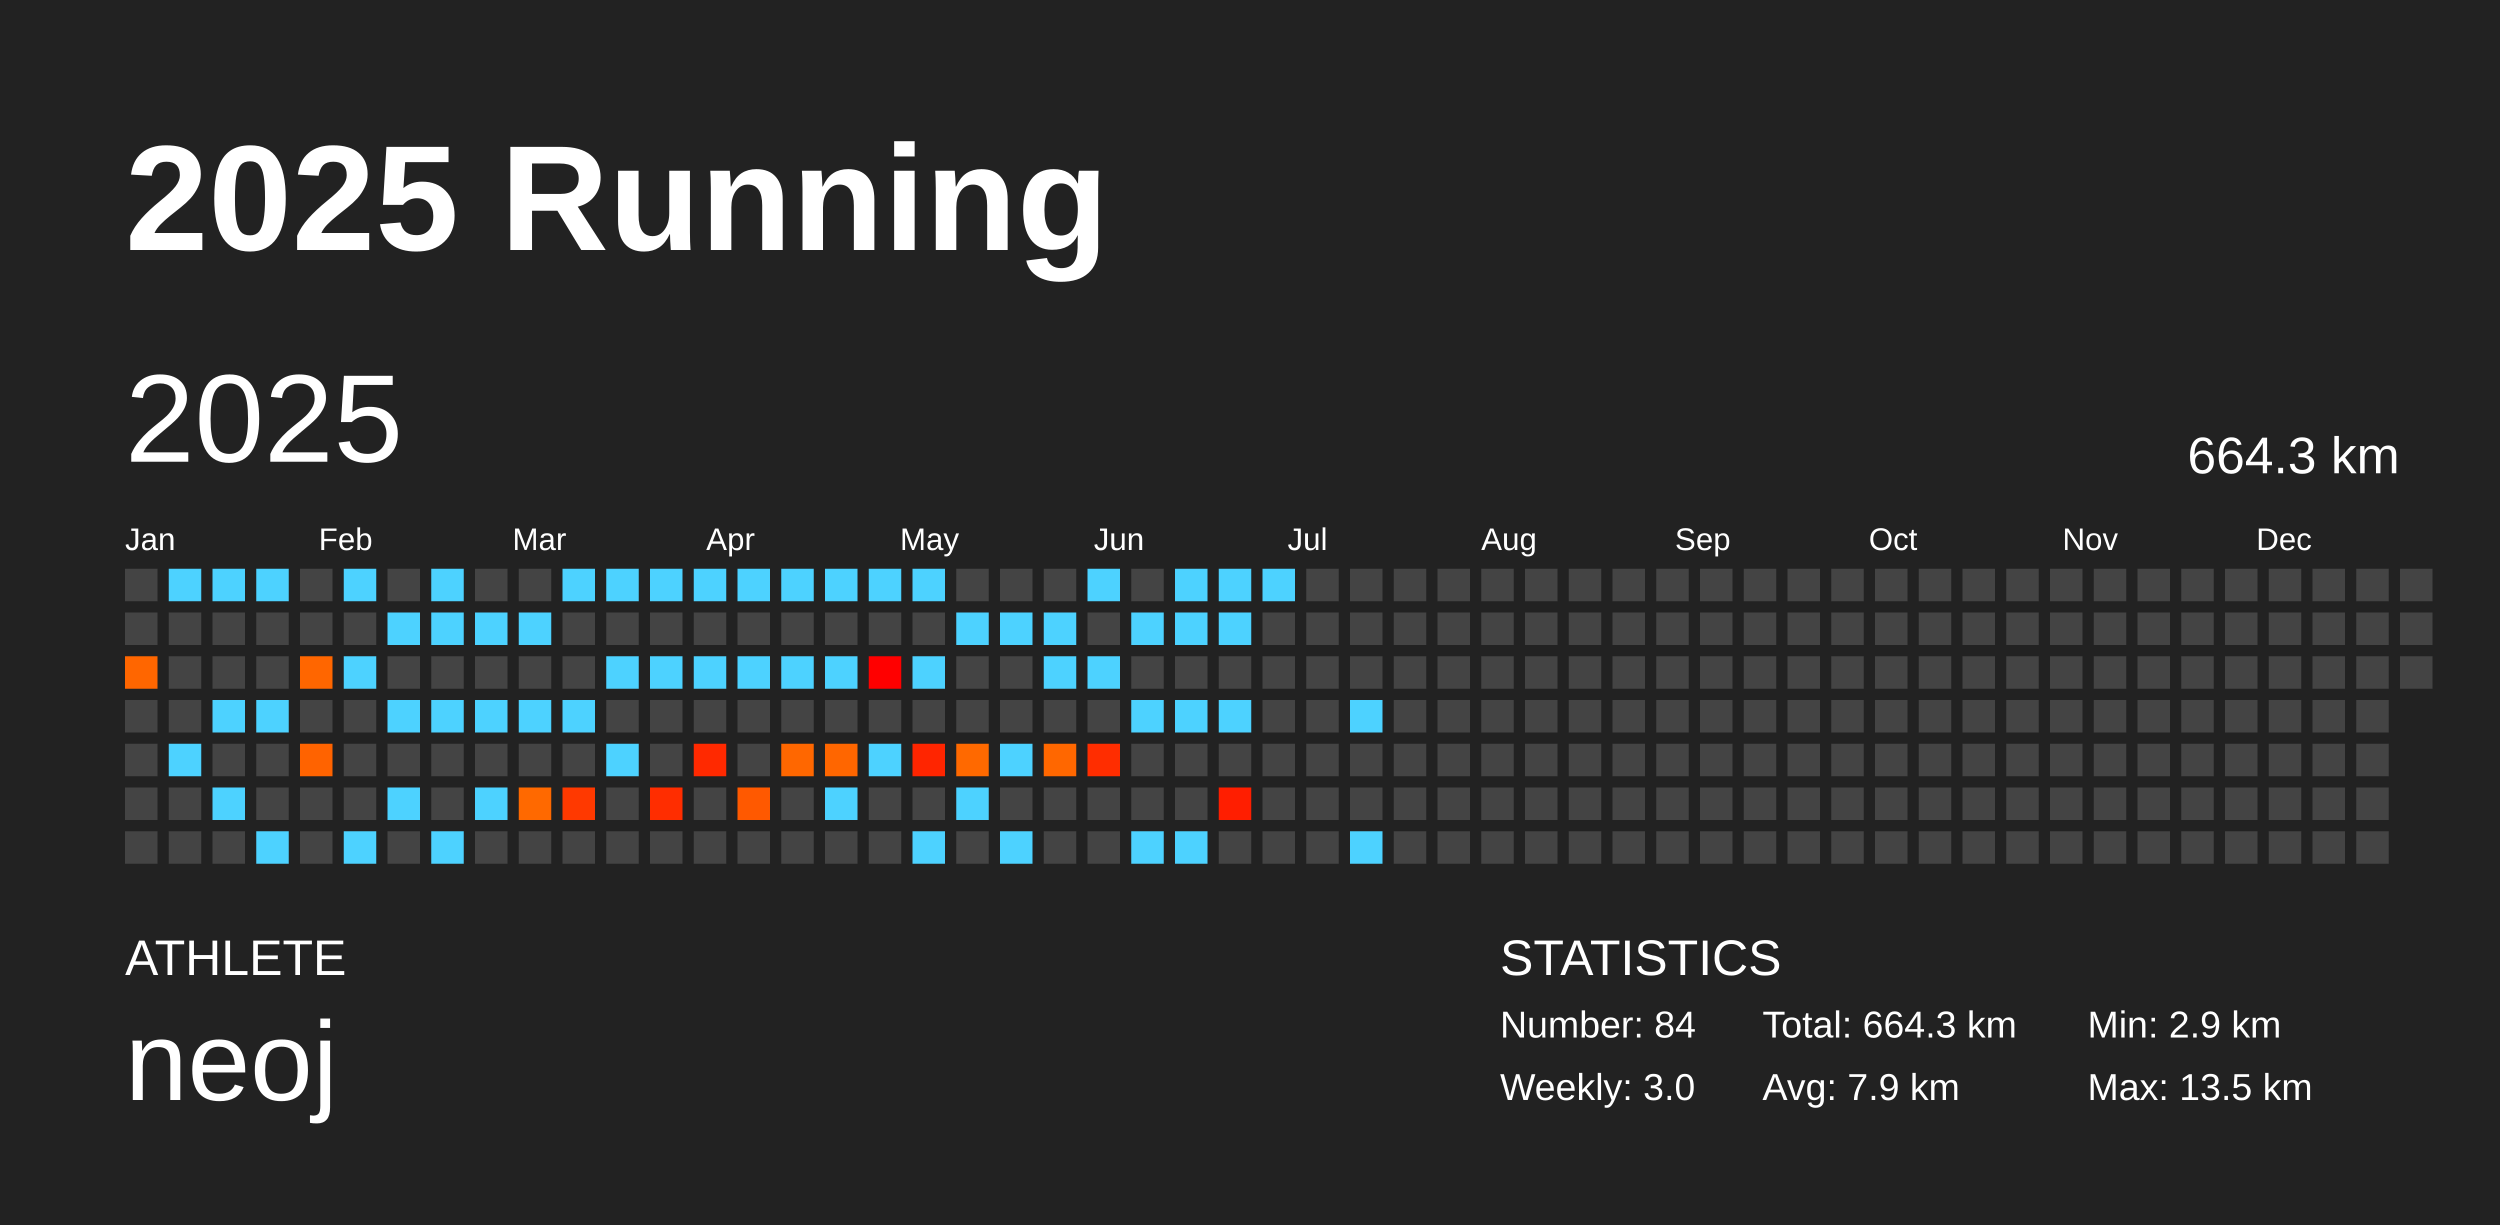
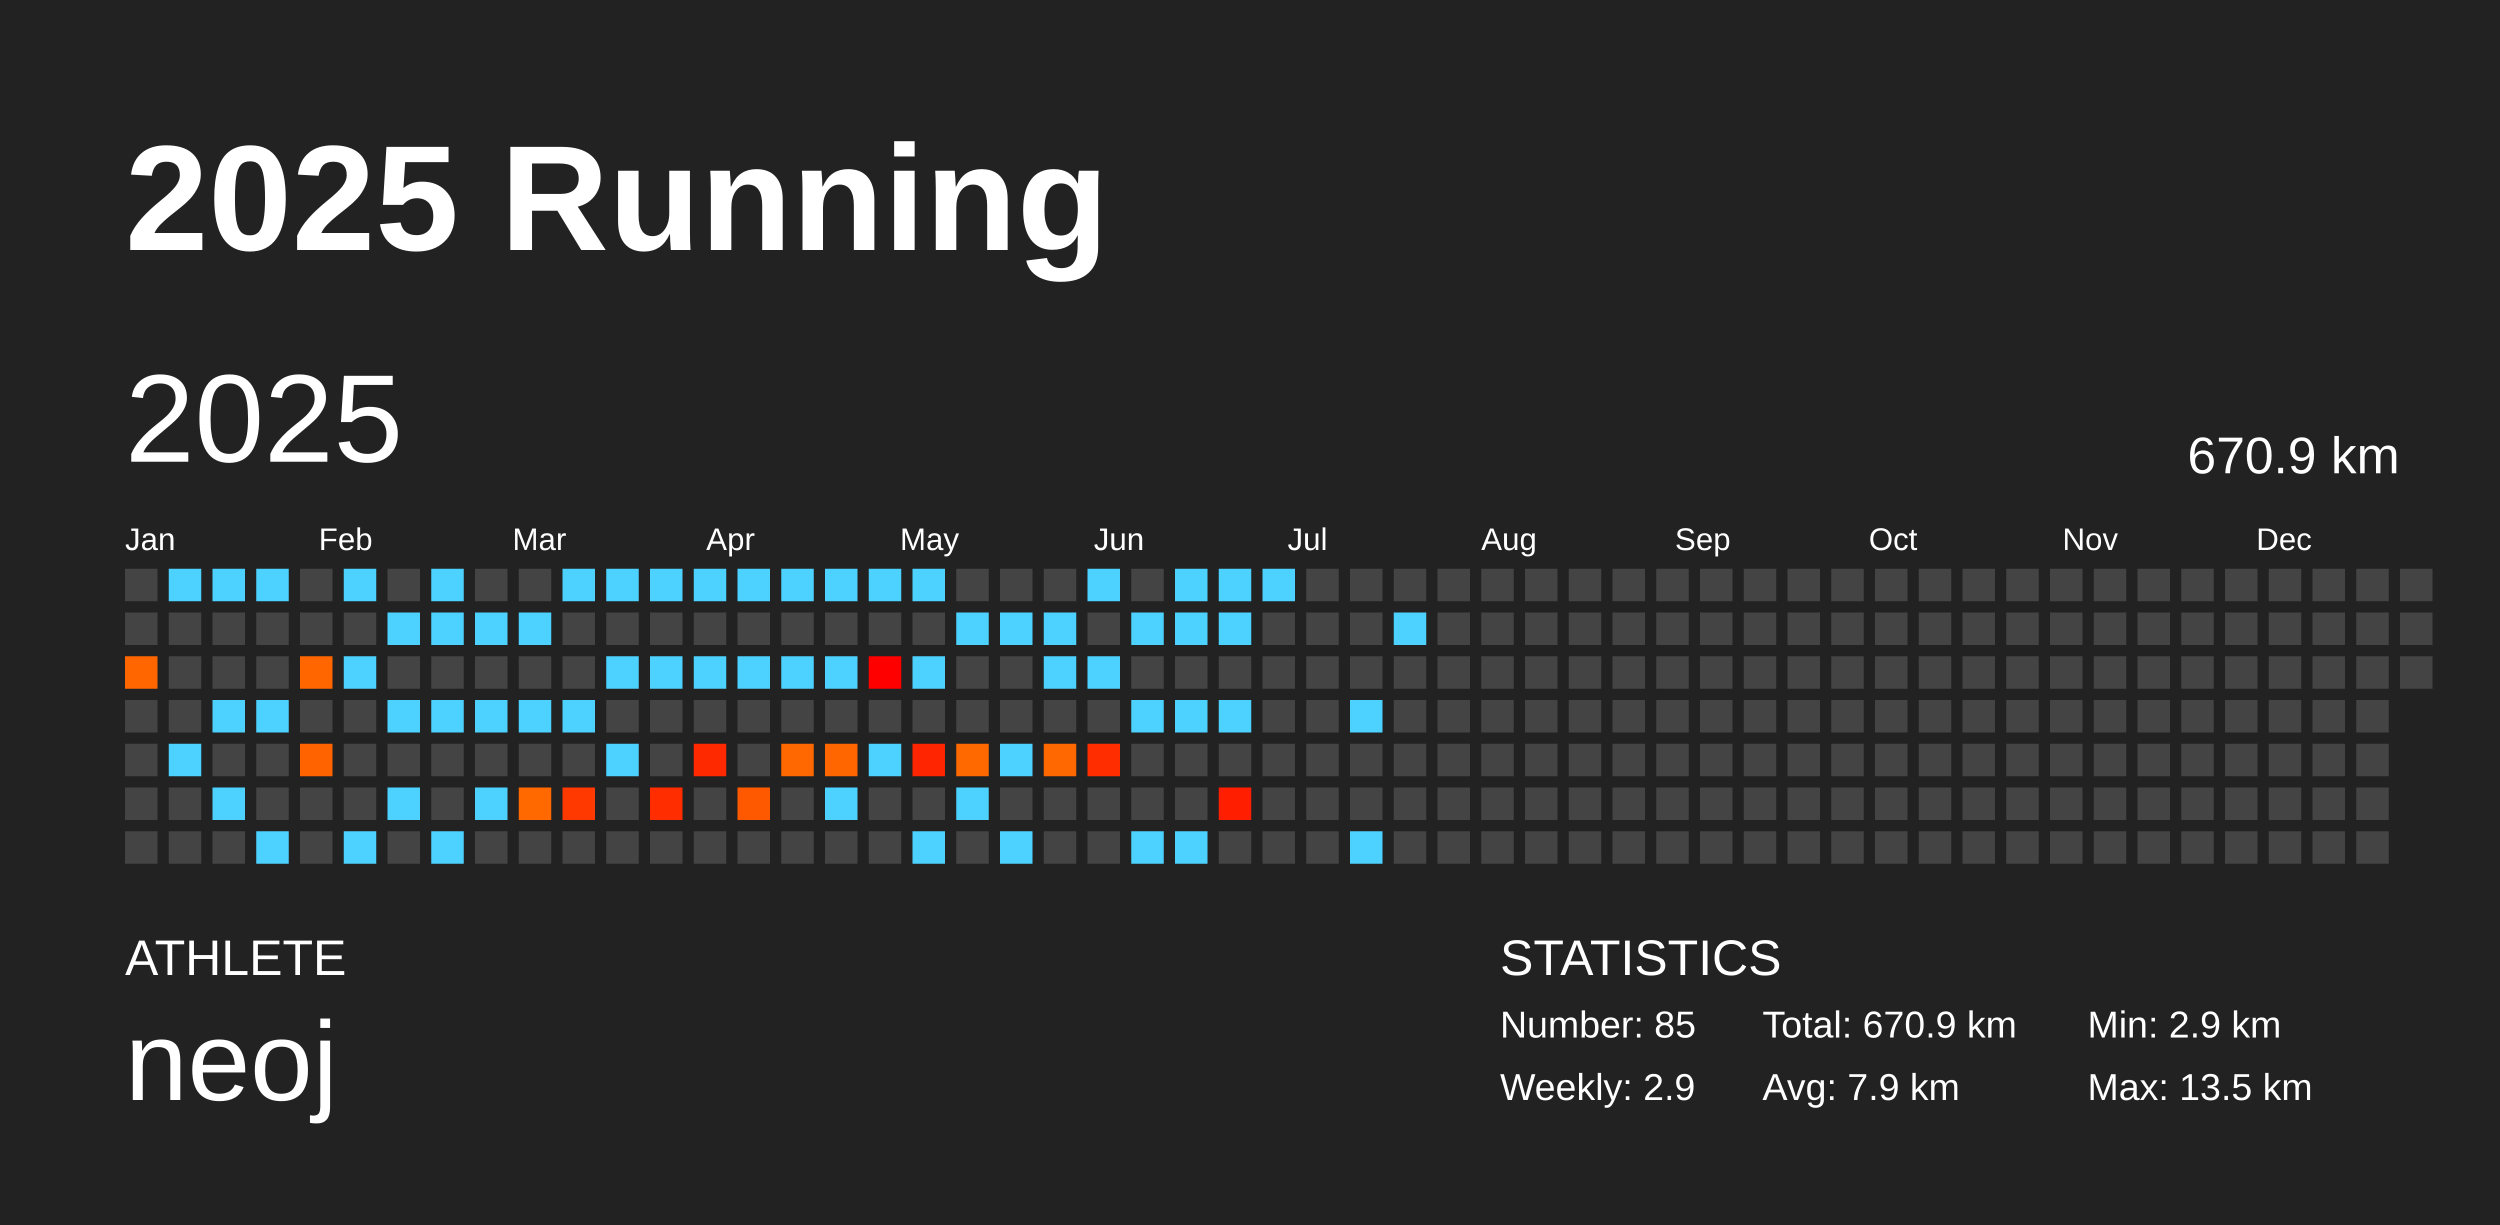
<svg xmlns="http://www.w3.org/2000/svg" baseProfile="full" height="98mm" version="1.1" viewBox="0,0,200,98" width="200mm">
  <defs />
  <rect fill="#222222" height="98" width="200" x="0" y="0" />
  <text fill="#FFFFFF" style="font-size:12px; font-family:Arial; font-weight:bold;" x="10" y="20">2025 Running</text>
  <text fill="#FFFFFF" style="font-size:4px; font-family:Arial" x="10" y="78">ATHLETE</text>
  <text fill="#FFFFFF" style="font-size:9px; font-family:Arial" x="10" y="88">neoj</text>
  <text fill="#FFFFFF" style="font-size:4px; font-family:Arial" x="120" y="78">STATISTICS</text>
-   <text fill="#FFFFFF" style="font-size:3px; font-family:Arial" x="120" y="83">Number: 84</text>
-   <text fill="#FFFFFF" style="font-size:3px; font-family:Arial" x="120" y="88">Weekly: 3.0</text>
-   <text fill="#FFFFFF" style="font-size:3px; font-family:Arial" x="141" y="83">Total: 664.3 km</text>
+   <text fill="#FFFFFF" style="font-size:3px; font-family:Arial" x="120" y="83">Number: 85</text>
+   <text fill="#FFFFFF" style="font-size:3px; font-family:Arial" x="120" y="88">Weekly: 2.9</text>
+   <text fill="#FFFFFF" style="font-size:3px; font-family:Arial" x="141" y="83">Total: 670.9 km</text>
  <text fill="#FFFFFF" style="font-size:3px; font-family:Arial" x="141" y="88">Avg: 7.9 km</text>
  <text fill="#FFFFFF" style="font-size:3px; font-family:Arial" x="167" y="83">Min: 2.9 km</text>
  <text fill="#FFFFFF" style="font-size:3px; font-family:Arial" x="167" y="88">Max: 13.5 km</text>
  <text dominant-baseline="hanging" fill="#FFFFFF" style="font-size:10.0px; font-family:Arial;" x="10" y="30">2025</text>
-   <text dominant-baseline="hanging" fill="#FFFFFF" style="font-size:4.125px; font-family:Arial;" x="175" y="35">664.3 km</text>
+   <text dominant-baseline="hanging" fill="#FFFFFF" style="font-size:4.125px; font-family:Arial;" x="175" y="35">670.9 km</text>
  <text fill="#FFFFFF" style="font-size:2.5px; font-family:Arial" x="10.0" y="44">Jan</text>
  <text fill="#FFFFFF" style="font-size:2.5px; font-family:Arial" x="25.5" y="44">Feb</text>
  <text fill="#FFFFFF" style="font-size:2.5px; font-family:Arial" x="41.0" y="44">Mar</text>
  <text fill="#FFFFFF" style="font-size:2.5px; font-family:Arial" x="56.5" y="44">Apr</text>
  <text fill="#FFFFFF" style="font-size:2.5px; font-family:Arial" x="72.0" y="44">May</text>
  <text fill="#FFFFFF" style="font-size:2.5px; font-family:Arial" x="87.5" y="44">Jun</text>
  <text fill="#FFFFFF" style="font-size:2.5px; font-family:Arial" x="103.0" y="44">Jul</text>
  <text fill="#FFFFFF" style="font-size:2.5px; font-family:Arial" x="118.5" y="44">Aug</text>
  <text fill="#FFFFFF" style="font-size:2.5px; font-family:Arial" x="134.0" y="44">Sep</text>
  <text fill="#FFFFFF" style="font-size:2.5px; font-family:Arial" x="149.5" y="44">Oct</text>
  <text fill="#FFFFFF" style="font-size:2.5px; font-family:Arial" x="165.0" y="44">Nov</text>
  <text fill="#FFFFFF" style="font-size:2.5px; font-family:Arial" x="180.5" y="44">Dec</text>
  <rect fill="#444444" height="2.6" width="2.6" x="10.0" y="45.5" />
  <rect fill="#444444" height="2.6" width="2.6" x="10.0" y="49.0" />
  <rect fill="#ff6600" height="2.6" width="2.6" x="10.0" y="52.5" />
  <rect fill="#444444" height="2.6" width="2.6" x="10.0" y="56.0" />
  <rect fill="#444444" height="2.6" width="2.6" x="10.0" y="59.5" />
  <rect fill="#444444" height="2.6" width="2.6" x="10.0" y="63.0" />
  <rect fill="#444444" height="2.6" width="2.6" x="10.0" y="66.5" />
  <rect fill="#4dd2ff" height="2.6" width="2.6" x="13.5" y="45.5" />
  <rect fill="#444444" height="2.6" width="2.6" x="13.5" y="49.0" />
  <rect fill="#444444" height="2.6" width="2.6" x="13.5" y="52.5" />
  <rect fill="#444444" height="2.6" width="2.6" x="13.5" y="56.0" />
  <rect fill="#4dd2ff" height="2.6" width="2.6" x="13.5" y="59.5" />
  <rect fill="#444444" height="2.6" width="2.6" x="13.5" y="63.0" />
  <rect fill="#444444" height="2.6" width="2.6" x="13.5" y="66.5" />
  <rect fill="#4dd2ff" height="2.6" width="2.6" x="17.0" y="45.5" />
  <rect fill="#444444" height="2.6" width="2.6" x="17.0" y="49.0" />
  <rect fill="#444444" height="2.6" width="2.6" x="17.0" y="52.5" />
  <rect fill="#4dd2ff" height="2.6" width="2.6" x="17.0" y="56.0" />
  <rect fill="#444444" height="2.6" width="2.6" x="17.0" y="59.5" />
  <rect fill="#4dd2ff" height="2.6" width="2.6" x="17.0" y="63.0" />
  <rect fill="#444444" height="2.6" width="2.6" x="17.0" y="66.5" />
  <rect fill="#4dd2ff" height="2.6" width="2.6" x="20.5" y="45.5" />
  <rect fill="#444444" height="2.6" width="2.6" x="20.5" y="49.0" />
  <rect fill="#444444" height="2.6" width="2.6" x="20.5" y="52.5" />
  <rect fill="#4dd2ff" height="2.6" width="2.6" x="20.5" y="56.0" />
  <rect fill="#444444" height="2.6" width="2.6" x="20.5" y="59.5" />
  <rect fill="#444444" height="2.6" width="2.6" x="20.5" y="63.0" />
  <rect fill="#4dd2ff" height="2.6" width="2.6" x="20.5" y="66.5" />
  <rect fill="#444444" height="2.6" width="2.6" x="24.0" y="45.5" />
  <rect fill="#444444" height="2.6" width="2.6" x="24.0" y="49.0" />
  <rect fill="#ff6600" height="2.6" width="2.6" x="24.0" y="52.5" />
  <rect fill="#444444" height="2.6" width="2.6" x="24.0" y="56.0" />
  <rect fill="#ff6300" height="2.6" width="2.6" x="24.0" y="59.5" />
  <rect fill="#444444" height="2.6" width="2.6" x="24.0" y="63.0" />
  <rect fill="#444444" height="2.6" width="2.6" x="24.0" y="66.5" />
  <rect fill="#4dd2ff" height="2.6" width="2.6" x="27.5" y="45.5" />
  <rect fill="#444444" height="2.6" width="2.6" x="27.5" y="49.0" />
  <rect fill="#4dd2ff" height="2.6" width="2.6" x="27.5" y="52.5" />
  <rect fill="#444444" height="2.6" width="2.6" x="27.5" y="56.0" />
  <rect fill="#444444" height="2.6" width="2.6" x="27.5" y="59.5" />
  <rect fill="#444444" height="2.6" width="2.6" x="27.5" y="63.0" />
  <rect fill="#4dd2ff" height="2.6" width="2.6" x="27.5" y="66.5" />
  <rect fill="#444444" height="2.6" width="2.6" x="31.0" y="45.5" />
  <rect fill="#4dd2ff" height="2.6" width="2.6" x="31.0" y="49.0" />
  <rect fill="#444444" height="2.6" width="2.6" x="31.0" y="52.5" />
  <rect fill="#4dd2ff" height="2.6" width="2.6" x="31.0" y="56.0" />
  <rect fill="#444444" height="2.6" width="2.6" x="31.0" y="59.5" />
  <rect fill="#4dd2ff" height="2.6" width="2.6" x="31.0" y="63.0" />
  <rect fill="#444444" height="2.6" width="2.6" x="31.0" y="66.5" />
  <rect fill="#4dd2ff" height="2.6" width="2.6" x="34.5" y="45.5" />
  <rect fill="#4dd2ff" height="2.6" width="2.6" x="34.5" y="49.0" />
  <rect fill="#444444" height="2.6" width="2.6" x="34.5" y="52.5" />
  <rect fill="#4dd2ff" height="2.6" width="2.6" x="34.5" y="56.0" />
  <rect fill="#444444" height="2.6" width="2.6" x="34.5" y="59.5" />
  <rect fill="#444444" height="2.6" width="2.6" x="34.5" y="63.0" />
  <rect fill="#4dd2ff" height="2.6" width="2.6" x="34.5" y="66.5" />
  <rect fill="#444444" height="2.6" width="2.6" x="38.0" y="45.5" />
  <rect fill="#4dd2ff" height="2.6" width="2.6" x="38.0" y="49.0" />
  <rect fill="#444444" height="2.6" width="2.6" x="38.0" y="52.5" />
  <rect fill="#4dd2ff" height="2.6" width="2.6" x="38.0" y="56.0" />
  <rect fill="#444444" height="2.6" width="2.6" x="38.0" y="59.5" />
  <rect fill="#4dd2ff" height="2.6" width="2.6" x="38.0" y="63.0" />
  <rect fill="#444444" height="2.6" width="2.6" x="38.0" y="66.5" />
  <rect fill="#444444" height="2.6" width="2.6" x="41.5" y="45.5" />
  <rect fill="#4dd2ff" height="2.6" width="2.6" x="41.5" y="49.0" />
  <rect fill="#444444" height="2.6" width="2.6" x="41.5" y="52.5" />
  <rect fill="#4dd2ff" height="2.6" width="2.6" x="41.5" y="56.0" />
  <rect fill="#444444" height="2.6" width="2.6" x="41.5" y="59.5" />
  <rect fill="#ff6900" height="2.6" width="2.6" x="41.5" y="63.0" />
  <rect fill="#444444" height="2.6" width="2.6" x="41.5" y="66.5" />
  <rect fill="#4dd2ff" height="2.6" width="2.6" x="45.0" y="45.5" />
  <rect fill="#444444" height="2.6" width="2.6" x="45.0" y="49.0" />
  <rect fill="#444444" height="2.6" width="2.6" x="45.0" y="52.5" />
  <rect fill="#4dd2ff" height="2.6" width="2.6" x="45.0" y="56.0" />
  <rect fill="#444444" height="2.6" width="2.6" x="45.0" y="59.5" />
  <rect fill="#ff3900" height="2.6" width="2.6" x="45.0" y="63.0" />
  <rect fill="#444444" height="2.6" width="2.6" x="45.0" y="66.5" />
  <rect fill="#4dd2ff" height="2.6" width="2.6" x="48.5" y="45.5" />
  <rect fill="#444444" height="2.6" width="2.6" x="48.5" y="49.0" />
  <rect fill="#4dd2ff" height="2.6" width="2.6" x="48.5" y="52.5" />
  <rect fill="#444444" height="2.6" width="2.6" x="48.5" y="56.0" />
  <rect fill="#4dd2ff" height="2.6" width="2.6" x="48.5" y="59.5" />
  <rect fill="#444444" height="2.6" width="2.6" x="48.5" y="63.0" />
  <rect fill="#444444" height="2.6" width="2.6" x="48.5" y="66.5" />
  <rect fill="#4dd2ff" height="2.6" width="2.6" x="52.0" y="45.5" />
  <rect fill="#444444" height="2.6" width="2.6" x="52.0" y="49.0" />
  <rect fill="#4dd2ff" height="2.6" width="2.6" x="52.0" y="52.5" />
  <rect fill="#444444" height="2.6" width="2.6" x="52.0" y="56.0" />
  <rect fill="#444444" height="2.6" width="2.6" x="52.0" y="59.5" />
  <rect fill="#ff2d00" height="2.6" width="2.6" x="52.0" y="63.0" />
  <rect fill="#444444" height="2.6" width="2.6" x="52.0" y="66.5" />
  <rect fill="#4dd2ff" height="2.6" width="2.6" x="55.5" y="45.5" />
  <rect fill="#444444" height="2.6" width="2.6" x="55.5" y="49.0" />
  <rect fill="#4dd2ff" height="2.6" width="2.6" x="55.5" y="52.5" />
  <rect fill="#444444" height="2.6" width="2.6" x="55.5" y="56.0" />
  <rect fill="#ff2900" height="2.6" width="2.6" x="55.5" y="59.5" />
  <rect fill="#444444" height="2.6" width="2.6" x="55.5" y="63.0" />
  <rect fill="#444444" height="2.6" width="2.6" x="55.5" y="66.5" />
  <rect fill="#4dd2ff" height="2.6" width="2.6" x="59.0" y="45.5" />
  <rect fill="#444444" height="2.6" width="2.6" x="59.0" y="49.0" />
  <rect fill="#4dd2ff" height="2.6" width="2.6" x="59.0" y="52.5" />
  <rect fill="#444444" height="2.6" width="2.6" x="59.0" y="56.0" />
  <rect fill="#444444" height="2.6" width="2.6" x="59.0" y="59.5" />
  <rect fill="#ff5900" height="2.6" width="2.6" x="59.0" y="63.0" />
  <rect fill="#444444" height="2.6" width="2.6" x="59.0" y="66.5" />
  <rect fill="#4dd2ff" height="2.6" width="2.6" x="62.5" y="45.5" />
  <rect fill="#444444" height="2.6" width="2.6" x="62.5" y="49.0" />
  <rect fill="#4dd2ff" height="2.6" width="2.6" x="62.5" y="52.5" />
  <rect fill="#444444" height="2.6" width="2.6" x="62.5" y="56.0" />
  <rect fill="#ff6700" height="2.6" width="2.6" x="62.5" y="59.5" />
  <rect fill="#444444" height="2.6" width="2.6" x="62.5" y="63.0" />
  <rect fill="#444444" height="2.6" width="2.6" x="62.5" y="66.5" />
  <rect fill="#4dd2ff" height="2.6" width="2.6" x="66.0" y="45.5" />
  <rect fill="#444444" height="2.6" width="2.6" x="66.0" y="49.0" />
  <rect fill="#4dd2ff" height="2.6" width="2.6" x="66.0" y="52.5" />
  <rect fill="#444444" height="2.6" width="2.6" x="66.0" y="56.0" />
  <rect fill="#ff6600" height="2.6" width="2.6" x="66.0" y="59.5" />
  <rect fill="#4dd2ff" height="2.6" width="2.6" x="66.0" y="63.0" />
  <rect fill="#444444" height="2.6" width="2.6" x="66.0" y="66.5" />
  <rect fill="#4dd2ff" height="2.6" width="2.6" x="69.5" y="45.5" />
  <rect fill="#444444" height="2.6" width="2.6" x="69.5" y="49.0" />
  <rect fill="#ff0000" height="2.6" width="2.6" x="69.5" y="52.5" />
  <rect fill="#444444" height="2.6" width="2.6" x="69.5" y="56.0" />
  <rect fill="#4dd2ff" height="2.6" width="2.6" x="69.5" y="59.5" />
  <rect fill="#444444" height="2.6" width="2.6" x="69.5" y="63.0" />
  <rect fill="#444444" height="2.6" width="2.6" x="69.5" y="66.5" />
  <rect fill="#4dd2ff" height="2.6" width="2.6" x="73.0" y="45.5" />
  <rect fill="#444444" height="2.6" width="2.6" x="73.0" y="49.0" />
  <rect fill="#4dd2ff" height="2.6" width="2.6" x="73.0" y="52.5" />
  <rect fill="#444444" height="2.6" width="2.6" x="73.0" y="56.0" />
  <rect fill="#ff2500" height="2.6" width="2.6" x="73.0" y="59.5" />
  <rect fill="#444444" height="2.6" width="2.6" x="73.0" y="63.0" />
  <rect fill="#4dd2ff" height="2.6" width="2.6" x="73.0" y="66.5" />
  <rect fill="#444444" height="2.6" width="2.6" x="76.5" y="45.5" />
  <rect fill="#4dd2ff" height="2.6" width="2.6" x="76.5" y="49.0" />
  <rect fill="#444444" height="2.6" width="2.6" x="76.5" y="52.5" />
  <rect fill="#444444" height="2.6" width="2.6" x="76.5" y="56.0" />
  <rect fill="#ff6900" height="2.6" width="2.6" x="76.5" y="59.5" />
  <rect fill="#4dd2ff" height="2.6" width="2.6" x="76.5" y="63.0" />
  <rect fill="#444444" height="2.6" width="2.6" x="76.5" y="66.5" />
  <rect fill="#444444" height="2.6" width="2.6" x="80.0" y="45.5" />
  <rect fill="#4dd2ff" height="2.6" width="2.6" x="80.0" y="49.0" />
  <rect fill="#444444" height="2.6" width="2.6" x="80.0" y="52.5" />
  <rect fill="#444444" height="2.6" width="2.6" x="80.0" y="56.0" />
  <rect fill="#4dd2ff" height="2.6" width="2.6" x="80.0" y="59.5" />
  <rect fill="#444444" height="2.6" width="2.6" x="80.0" y="63.0" />
  <rect fill="#4dd2ff" height="2.6" width="2.6" x="80.0" y="66.5" />
  <rect fill="#444444" height="2.6" width="2.6" x="83.5" y="45.5" />
  <rect fill="#4dd2ff" height="2.6" width="2.6" x="83.5" y="49.0" />
  <rect fill="#4dd2ff" height="2.6" width="2.6" x="83.5" y="52.5" />
  <rect fill="#444444" height="2.6" width="2.6" x="83.5" y="56.0" />
  <rect fill="#ff6700" height="2.6" width="2.6" x="83.5" y="59.5" />
  <rect fill="#444444" height="2.6" width="2.6" x="83.5" y="63.0" />
  <rect fill="#444444" height="2.6" width="2.6" x="83.5" y="66.5" />
  <rect fill="#4dd2ff" height="2.6" width="2.6" x="87.0" y="45.5" />
  <rect fill="#444444" height="2.6" width="2.6" x="87.0" y="49.0" />
  <rect fill="#4dd2ff" height="2.6" width="2.6" x="87.0" y="52.5" />
  <rect fill="#444444" height="2.6" width="2.6" x="87.0" y="56.0" />
  <rect fill="#ff2d00" height="2.6" width="2.6" x="87.0" y="59.5" />
  <rect fill="#444444" height="2.6" width="2.6" x="87.0" y="63.0" />
  <rect fill="#444444" height="2.6" width="2.6" x="87.0" y="66.5" />
  <rect fill="#444444" height="2.6" width="2.6" x="90.5" y="45.5" />
  <rect fill="#4dd2ff" height="2.6" width="2.6" x="90.5" y="49.0" />
  <rect fill="#444444" height="2.6" width="2.6" x="90.5" y="52.5" />
  <rect fill="#4dd2ff" height="2.6" width="2.6" x="90.5" y="56.0" />
  <rect fill="#444444" height="2.6" width="2.6" x="90.5" y="59.5" />
  <rect fill="#444444" height="2.6" width="2.6" x="90.5" y="63.0" />
  <rect fill="#4dd2ff" height="2.6" width="2.6" x="90.5" y="66.5" />
  <rect fill="#4dd2ff" height="2.6" width="2.6" x="94.0" y="45.5" />
  <rect fill="#4dd2ff" height="2.6" width="2.6" x="94.0" y="49.0" />
  <rect fill="#444444" height="2.6" width="2.6" x="94.0" y="52.5" />
  <rect fill="#4dd2ff" height="2.6" width="2.6" x="94.0" y="56.0" />
  <rect fill="#444444" height="2.6" width="2.6" x="94.0" y="59.5" />
  <rect fill="#444444" height="2.6" width="2.6" x="94.0" y="63.0" />
  <rect fill="#4dd2ff" height="2.6" width="2.6" x="94.0" y="66.5" />
  <rect fill="#4dd2ff" height="2.6" width="2.6" x="97.5" y="45.5" />
  <rect fill="#4dd2ff" height="2.6" width="2.6" x="97.5" y="49.0" />
  <rect fill="#444444" height="2.6" width="2.6" x="97.5" y="52.5" />
  <rect fill="#4dd2ff" height="2.6" width="2.6" x="97.5" y="56.0" />
  <rect fill="#444444" height="2.6" width="2.6" x="97.5" y="59.5" />
  <rect fill="#ff1e00" height="2.6" width="2.6" x="97.5" y="63.0" />
  <rect fill="#444444" height="2.6" width="2.6" x="97.5" y="66.5" />
  <rect fill="#4dd2ff" height="2.6" width="2.6" x="101.0" y="45.5" />
  <rect fill="#444444" height="2.6" width="2.6" x="101.0" y="49.0" />
  <rect fill="#444444" height="2.6" width="2.6" x="101.0" y="52.5" />
  <rect fill="#444444" height="2.6" width="2.6" x="101.0" y="56.0" />
  <rect fill="#444444" height="2.6" width="2.6" x="101.0" y="59.5" />
  <rect fill="#444444" height="2.6" width="2.6" x="101.0" y="63.0" />
  <rect fill="#444444" height="2.6" width="2.6" x="101.0" y="66.5" />
  <rect fill="#444444" height="2.6" width="2.6" x="104.5" y="45.5" />
  <rect fill="#444444" height="2.6" width="2.6" x="104.5" y="49.0" />
  <rect fill="#444444" height="2.6" width="2.6" x="104.5" y="52.5" />
  <rect fill="#444444" height="2.6" width="2.6" x="104.5" y="56.0" />
  <rect fill="#444444" height="2.6" width="2.6" x="104.5" y="59.5" />
  <rect fill="#444444" height="2.6" width="2.6" x="104.5" y="63.0" />
  <rect fill="#444444" height="2.6" width="2.6" x="104.5" y="66.5" />
  <rect fill="#444444" height="2.6" width="2.6" x="108.0" y="45.5" />
  <rect fill="#444444" height="2.6" width="2.6" x="108.0" y="49.0" />
  <rect fill="#444444" height="2.6" width="2.6" x="108.0" y="52.5" />
  <rect fill="#4dd2ff" height="2.6" width="2.6" x="108.0" y="56.0" />
  <rect fill="#444444" height="2.6" width="2.6" x="108.0" y="59.5" />
  <rect fill="#444444" height="2.6" width="2.6" x="108.0" y="63.0" />
  <rect fill="#4dd2ff" height="2.6" width="2.6" x="108.0" y="66.5" />
  <rect fill="#444444" height="2.6" width="2.6" x="111.5" y="45.5" />
-   <rect fill="#444444" height="2.6" width="2.6" x="111.5" y="49.0" />
+   <rect fill="#4dd2ff" height="2.6" width="2.6" x="111.5" y="49.0" />
  <rect fill="#444444" height="2.6" width="2.6" x="111.5" y="52.5" />
  <rect fill="#444444" height="2.6" width="2.6" x="111.5" y="56.0" />
  <rect fill="#444444" height="2.6" width="2.6" x="111.5" y="59.5" />
  <rect fill="#444444" height="2.6" width="2.6" x="111.5" y="63.0" />
  <rect fill="#444444" height="2.6" width="2.6" x="111.5" y="66.5" />
  <rect fill="#444444" height="2.6" width="2.6" x="115.0" y="45.5" />
  <rect fill="#444444" height="2.6" width="2.6" x="115.0" y="49.0" />
  <rect fill="#444444" height="2.6" width="2.6" x="115.0" y="52.5" />
  <rect fill="#444444" height="2.6" width="2.6" x="115.0" y="56.0" />
  <rect fill="#444444" height="2.6" width="2.6" x="115.0" y="59.5" />
  <rect fill="#444444" height="2.6" width="2.6" x="115.0" y="63.0" />
  <rect fill="#444444" height="2.6" width="2.6" x="115.0" y="66.5" />
  <rect fill="#444444" height="2.6" width="2.6" x="118.5" y="45.5" />
  <rect fill="#444444" height="2.6" width="2.6" x="118.5" y="49.0" />
  <rect fill="#444444" height="2.6" width="2.6" x="118.5" y="52.5" />
  <rect fill="#444444" height="2.6" width="2.6" x="118.5" y="56.0" />
  <rect fill="#444444" height="2.6" width="2.6" x="118.5" y="59.5" />
  <rect fill="#444444" height="2.6" width="2.6" x="118.5" y="63.0" />
  <rect fill="#444444" height="2.6" width="2.6" x="118.5" y="66.5" />
  <rect fill="#444444" height="2.6" width="2.6" x="122.0" y="45.5" />
  <rect fill="#444444" height="2.6" width="2.6" x="122.0" y="49.0" />
  <rect fill="#444444" height="2.6" width="2.6" x="122.0" y="52.5" />
  <rect fill="#444444" height="2.6" width="2.6" x="122.0" y="56.0" />
  <rect fill="#444444" height="2.6" width="2.6" x="122.0" y="59.5" />
  <rect fill="#444444" height="2.6" width="2.6" x="122.0" y="63.0" />
  <rect fill="#444444" height="2.6" width="2.6" x="122.0" y="66.5" />
  <rect fill="#444444" height="2.6" width="2.6" x="125.5" y="45.5" />
  <rect fill="#444444" height="2.6" width="2.6" x="125.5" y="49.0" />
  <rect fill="#444444" height="2.6" width="2.6" x="125.5" y="52.5" />
  <rect fill="#444444" height="2.6" width="2.6" x="125.5" y="56.0" />
  <rect fill="#444444" height="2.6" width="2.6" x="125.5" y="59.5" />
  <rect fill="#444444" height="2.6" width="2.6" x="125.5" y="63.0" />
  <rect fill="#444444" height="2.6" width="2.6" x="125.5" y="66.5" />
  <rect fill="#444444" height="2.6" width="2.6" x="129.0" y="45.5" />
  <rect fill="#444444" height="2.6" width="2.6" x="129.0" y="49.0" />
  <rect fill="#444444" height="2.6" width="2.6" x="129.0" y="52.5" />
  <rect fill="#444444" height="2.6" width="2.6" x="129.0" y="56.0" />
  <rect fill="#444444" height="2.6" width="2.6" x="129.0" y="59.5" />
  <rect fill="#444444" height="2.6" width="2.6" x="129.0" y="63.0" />
  <rect fill="#444444" height="2.6" width="2.6" x="129.0" y="66.5" />
  <rect fill="#444444" height="2.6" width="2.6" x="132.5" y="45.5" />
  <rect fill="#444444" height="2.6" width="2.6" x="132.5" y="49.0" />
  <rect fill="#444444" height="2.6" width="2.6" x="132.5" y="52.5" />
  <rect fill="#444444" height="2.6" width="2.6" x="132.5" y="56.0" />
  <rect fill="#444444" height="2.6" width="2.6" x="132.5" y="59.5" />
  <rect fill="#444444" height="2.6" width="2.6" x="132.5" y="63.0" />
  <rect fill="#444444" height="2.6" width="2.6" x="132.5" y="66.5" />
  <rect fill="#444444" height="2.6" width="2.6" x="136.0" y="45.5" />
  <rect fill="#444444" height="2.6" width="2.6" x="136.0" y="49.0" />
  <rect fill="#444444" height="2.6" width="2.6" x="136.0" y="52.5" />
  <rect fill="#444444" height="2.6" width="2.6" x="136.0" y="56.0" />
  <rect fill="#444444" height="2.6" width="2.6" x="136.0" y="59.5" />
  <rect fill="#444444" height="2.6" width="2.6" x="136.0" y="63.0" />
  <rect fill="#444444" height="2.6" width="2.6" x="136.0" y="66.5" />
  <rect fill="#444444" height="2.6" width="2.6" x="139.5" y="45.5" />
  <rect fill="#444444" height="2.6" width="2.6" x="139.5" y="49.0" />
  <rect fill="#444444" height="2.6" width="2.6" x="139.5" y="52.5" />
  <rect fill="#444444" height="2.6" width="2.6" x="139.5" y="56.0" />
  <rect fill="#444444" height="2.6" width="2.6" x="139.5" y="59.5" />
  <rect fill="#444444" height="2.6" width="2.6" x="139.5" y="63.0" />
  <rect fill="#444444" height="2.6" width="2.6" x="139.5" y="66.5" />
  <rect fill="#444444" height="2.6" width="2.6" x="143.0" y="45.5" />
  <rect fill="#444444" height="2.6" width="2.6" x="143.0" y="49.0" />
  <rect fill="#444444" height="2.6" width="2.6" x="143.0" y="52.5" />
  <rect fill="#444444" height="2.6" width="2.6" x="143.0" y="56.0" />
  <rect fill="#444444" height="2.6" width="2.6" x="143.0" y="59.5" />
  <rect fill="#444444" height="2.6" width="2.6" x="143.0" y="63.0" />
  <rect fill="#444444" height="2.6" width="2.6" x="143.0" y="66.5" />
  <rect fill="#444444" height="2.6" width="2.6" x="146.5" y="45.5" />
  <rect fill="#444444" height="2.6" width="2.6" x="146.5" y="49.0" />
  <rect fill="#444444" height="2.6" width="2.6" x="146.5" y="52.5" />
  <rect fill="#444444" height="2.6" width="2.6" x="146.5" y="56.0" />
  <rect fill="#444444" height="2.6" width="2.6" x="146.5" y="59.5" />
  <rect fill="#444444" height="2.6" width="2.6" x="146.5" y="63.0" />
  <rect fill="#444444" height="2.6" width="2.6" x="146.5" y="66.5" />
  <rect fill="#444444" height="2.6" width="2.6" x="150.0" y="45.5" />
  <rect fill="#444444" height="2.6" width="2.6" x="150.0" y="49.0" />
  <rect fill="#444444" height="2.6" width="2.6" x="150.0" y="52.5" />
  <rect fill="#444444" height="2.6" width="2.6" x="150.0" y="56.0" />
  <rect fill="#444444" height="2.6" width="2.6" x="150.0" y="59.5" />
  <rect fill="#444444" height="2.6" width="2.6" x="150.0" y="63.0" />
  <rect fill="#444444" height="2.6" width="2.6" x="150.0" y="66.5" />
  <rect fill="#444444" height="2.6" width="2.6" x="153.5" y="45.5" />
  <rect fill="#444444" height="2.6" width="2.6" x="153.5" y="49.0" />
  <rect fill="#444444" height="2.6" width="2.6" x="153.5" y="52.5" />
  <rect fill="#444444" height="2.6" width="2.6" x="153.5" y="56.0" />
  <rect fill="#444444" height="2.6" width="2.6" x="153.5" y="59.5" />
  <rect fill="#444444" height="2.6" width="2.6" x="153.5" y="63.0" />
  <rect fill="#444444" height="2.6" width="2.6" x="153.5" y="66.5" />
  <rect fill="#444444" height="2.6" width="2.6" x="157.0" y="45.5" />
  <rect fill="#444444" height="2.6" width="2.6" x="157.0" y="49.0" />
  <rect fill="#444444" height="2.6" width="2.6" x="157.0" y="52.5" />
  <rect fill="#444444" height="2.6" width="2.6" x="157.0" y="56.0" />
  <rect fill="#444444" height="2.6" width="2.6" x="157.0" y="59.5" />
  <rect fill="#444444" height="2.6" width="2.6" x="157.0" y="63.0" />
  <rect fill="#444444" height="2.6" width="2.6" x="157.0" y="66.5" />
  <rect fill="#444444" height="2.6" width="2.6" x="160.5" y="45.5" />
  <rect fill="#444444" height="2.6" width="2.6" x="160.5" y="49.0" />
  <rect fill="#444444" height="2.6" width="2.6" x="160.5" y="52.5" />
  <rect fill="#444444" height="2.6" width="2.6" x="160.5" y="56.0" />
  <rect fill="#444444" height="2.6" width="2.6" x="160.5" y="59.5" />
  <rect fill="#444444" height="2.6" width="2.6" x="160.5" y="63.0" />
  <rect fill="#444444" height="2.6" width="2.6" x="160.5" y="66.5" />
  <rect fill="#444444" height="2.6" width="2.6" x="164.0" y="45.5" />
  <rect fill="#444444" height="2.6" width="2.6" x="164.0" y="49.0" />
  <rect fill="#444444" height="2.6" width="2.6" x="164.0" y="52.5" />
  <rect fill="#444444" height="2.6" width="2.6" x="164.0" y="56.0" />
  <rect fill="#444444" height="2.6" width="2.6" x="164.0" y="59.5" />
  <rect fill="#444444" height="2.6" width="2.6" x="164.0" y="63.0" />
  <rect fill="#444444" height="2.6" width="2.6" x="164.0" y="66.5" />
  <rect fill="#444444" height="2.6" width="2.6" x="167.5" y="45.5" />
  <rect fill="#444444" height="2.6" width="2.6" x="167.5" y="49.0" />
  <rect fill="#444444" height="2.6" width="2.6" x="167.5" y="52.5" />
  <rect fill="#444444" height="2.6" width="2.6" x="167.5" y="56.0" />
  <rect fill="#444444" height="2.6" width="2.6" x="167.5" y="59.5" />
  <rect fill="#444444" height="2.6" width="2.6" x="167.5" y="63.0" />
  <rect fill="#444444" height="2.6" width="2.6" x="167.5" y="66.5" />
  <rect fill="#444444" height="2.6" width="2.6" x="171.0" y="45.5" />
  <rect fill="#444444" height="2.6" width="2.6" x="171.0" y="49.0" />
  <rect fill="#444444" height="2.6" width="2.6" x="171.0" y="52.5" />
  <rect fill="#444444" height="2.6" width="2.6" x="171.0" y="56.0" />
  <rect fill="#444444" height="2.6" width="2.6" x="171.0" y="59.5" />
  <rect fill="#444444" height="2.6" width="2.6" x="171.0" y="63.0" />
  <rect fill="#444444" height="2.6" width="2.6" x="171.0" y="66.5" />
  <rect fill="#444444" height="2.6" width="2.6" x="174.5" y="45.5" />
  <rect fill="#444444" height="2.6" width="2.6" x="174.5" y="49.0" />
  <rect fill="#444444" height="2.6" width="2.6" x="174.5" y="52.5" />
  <rect fill="#444444" height="2.6" width="2.6" x="174.5" y="56.0" />
  <rect fill="#444444" height="2.6" width="2.6" x="174.5" y="59.5" />
  <rect fill="#444444" height="2.6" width="2.6" x="174.5" y="63.0" />
  <rect fill="#444444" height="2.6" width="2.6" x="174.5" y="66.5" />
  <rect fill="#444444" height="2.6" width="2.6" x="178.0" y="45.5" />
  <rect fill="#444444" height="2.6" width="2.6" x="178.0" y="49.0" />
  <rect fill="#444444" height="2.6" width="2.6" x="178.0" y="52.5" />
  <rect fill="#444444" height="2.6" width="2.6" x="178.0" y="56.0" />
  <rect fill="#444444" height="2.6" width="2.6" x="178.0" y="59.5" />
  <rect fill="#444444" height="2.6" width="2.6" x="178.0" y="63.0" />
  <rect fill="#444444" height="2.6" width="2.6" x="178.0" y="66.5" />
  <rect fill="#444444" height="2.6" width="2.6" x="181.5" y="45.5" />
  <rect fill="#444444" height="2.6" width="2.6" x="181.5" y="49.0" />
  <rect fill="#444444" height="2.6" width="2.6" x="181.5" y="52.5" />
  <rect fill="#444444" height="2.6" width="2.6" x="181.5" y="56.0" />
  <rect fill="#444444" height="2.6" width="2.6" x="181.5" y="59.5" />
  <rect fill="#444444" height="2.6" width="2.6" x="181.5" y="63.0" />
  <rect fill="#444444" height="2.6" width="2.6" x="181.5" y="66.5" />
  <rect fill="#444444" height="2.6" width="2.6" x="185.0" y="45.5" />
  <rect fill="#444444" height="2.6" width="2.6" x="185.0" y="49.0" />
  <rect fill="#444444" height="2.6" width="2.6" x="185.0" y="52.5" />
  <rect fill="#444444" height="2.6" width="2.6" x="185.0" y="56.0" />
  <rect fill="#444444" height="2.6" width="2.6" x="185.0" y="59.5" />
  <rect fill="#444444" height="2.6" width="2.6" x="185.0" y="63.0" />
  <rect fill="#444444" height="2.6" width="2.6" x="185.0" y="66.5" />
  <rect fill="#444444" height="2.6" width="2.6" x="188.5" y="45.5" />
  <rect fill="#444444" height="2.6" width="2.6" x="188.5" y="49.0" />
  <rect fill="#444444" height="2.6" width="2.6" x="188.5" y="52.5" />
  <rect fill="#444444" height="2.6" width="2.6" x="188.5" y="56.0" />
  <rect fill="#444444" height="2.6" width="2.6" x="188.5" y="59.5" />
  <rect fill="#444444" height="2.6" width="2.6" x="188.5" y="63.0" />
  <rect fill="#444444" height="2.6" width="2.6" x="188.5" y="66.5" />
  <rect fill="#444444" height="2.6" width="2.6" x="192.0" y="45.5" />
  <rect fill="#444444" height="2.6" width="2.6" x="192.0" y="49.0" />
  <rect fill="#444444" height="2.6" width="2.6" x="192.0" y="52.5" />
</svg>
